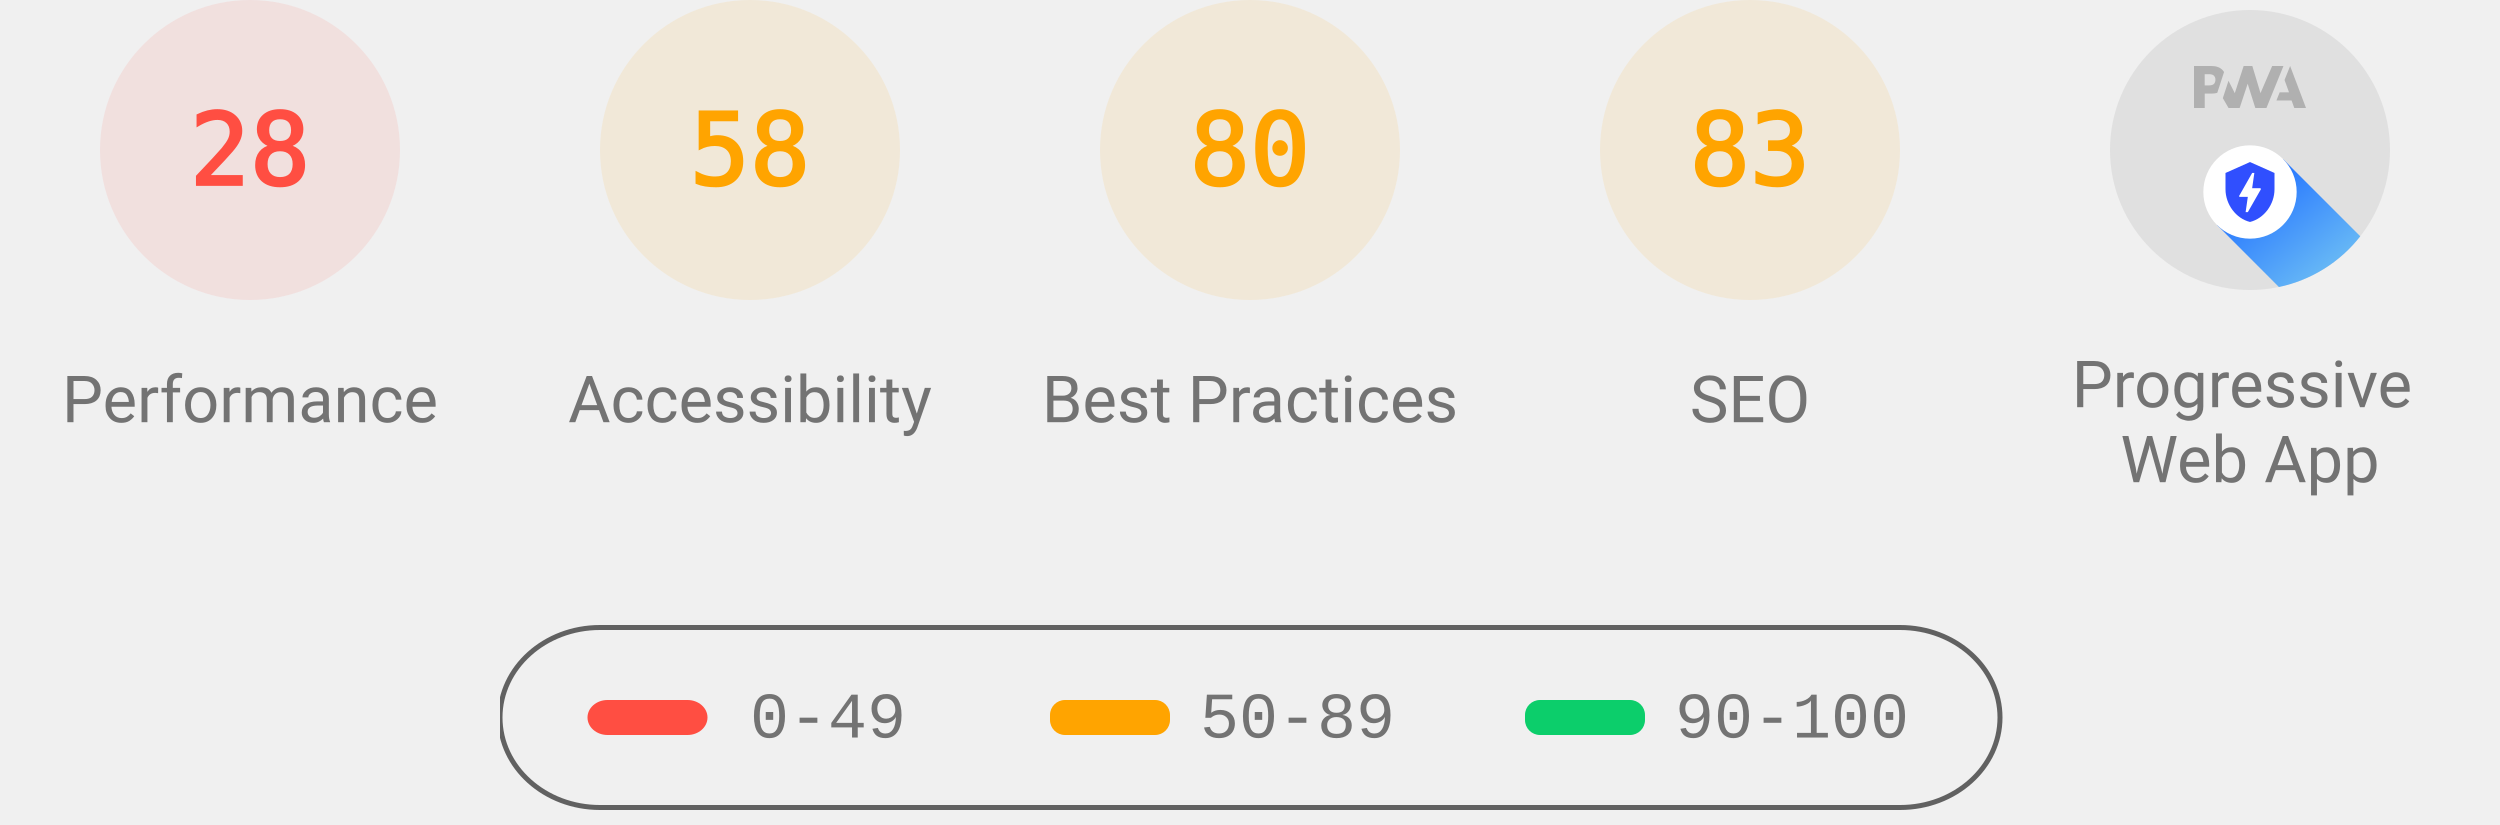
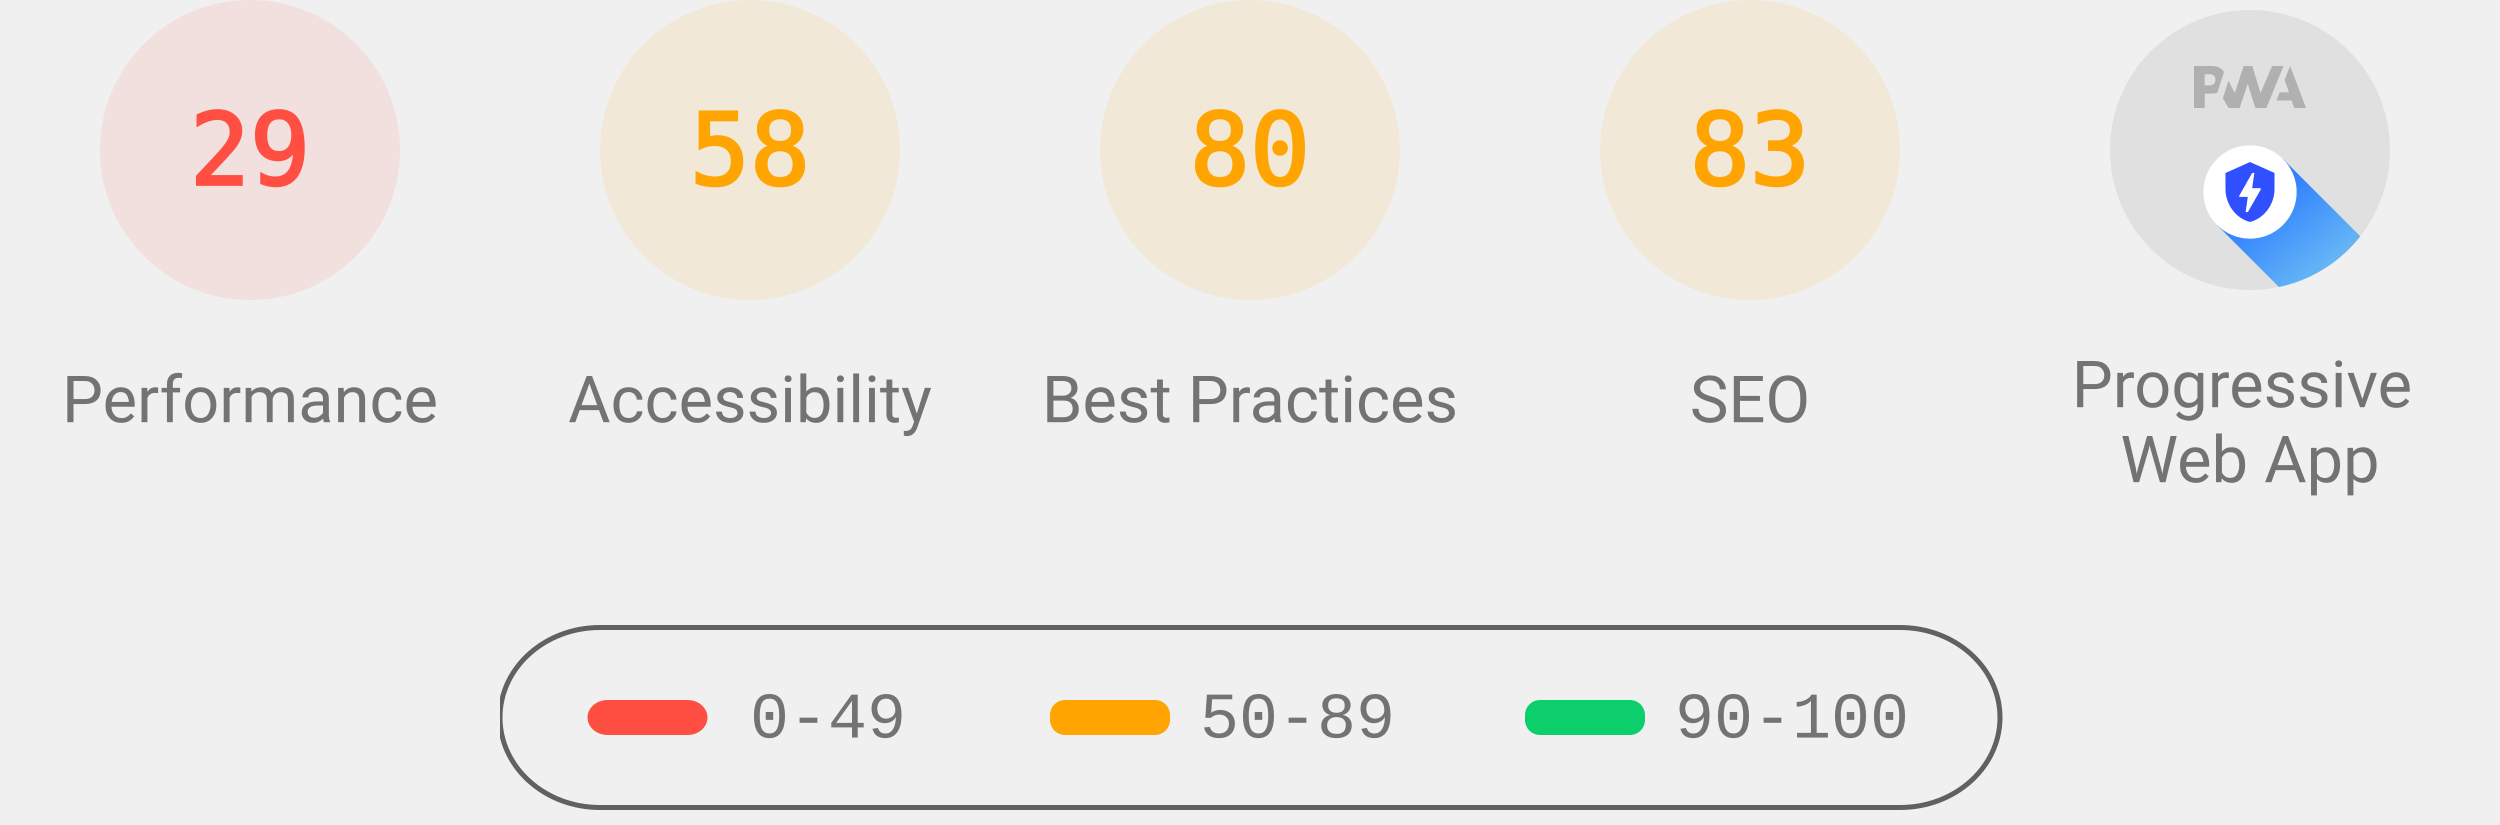
<svg xmlns="http://www.w3.org/2000/svg" class="theme--agnostic" fill="none" width="1000" height="330">
  <style>
			.gauge-base {
				opacity: 0.1
			}

			.gauge-arc {
				fill: none;
				animation-delay: 250ms;
				stroke-linecap: round;
				transform: rotate(-90deg);
				transform-origin: 100px 60px;
				animation: load-gauge 1s ease forwards
			}

			.guage-text {
				font-size: 40px;
				font-family: monospace;
				text-align: center
			}

			.guage-red {
				color: #ff4e42;
				fill: #ff4e42;
				stroke: #ff4e42
			}
			.guage-orange {
				color: #ffa400;
				fill: #ffa400;
				stroke: #ffa400
			}
			.guage-green {
				color: #0cce6b;
				fill: #0cce6b;
				stroke: #0cce6b
			}
			.theme--agnostic .guage-undefined {
				color: #5c5c5c;
				fill: #5c5c5c;
				stroke: #5c5c5c
			}
			.theme--light .guage-undefined {
				color: #1e1e1e;
				fill: #1e1e1e;
				stroke: #1e1e1e
			}
			.theme--dark .guage-undefined {
				color: #f5f5f5;
				fill: #f5f5f5;
				stroke: #f5f5f5
			}

			.guage-title {
				stroke: none;
				font-size: 26px;
				line-height: 26px;
				font-family: Roboto, Halvetica, Arial, sans-serif
			}
			.metric.guage-title {
				font-family: 'Courier New', Courier, monospace
			}
			.theme--agnostic .guage-title {
				color: #737373;
				fill: #737373
			}
			.theme--light .guage-title {
				color: #212121;
				fill: #212121
			}
			.theme--dark .guage-title {
				color: #f5f5f5;
				fill: #f5f5f5
			}

			@keyframes load-gauge {
				from {
					stroke-dasharray: 0 352.858
				}
			}
			.lh-gauge--pwa__disc {
				fill: #e0e0e0
			}
			.lh-gauge--pwa__logo {
				position: relative;
				fill: #b0b0b0
			}
			.lh-gauge--pwa__invisible {
				display: none
			}
			.lh-gauge--pwa__visible {
				display: inline
			}
			.guage-invisible {
				display: none
			}
			.lh-gauge--pwa__logo--primary-color {
				fill: #304ffe
			}
			.theme--agnostic .lh-gauge--pwa__logo--secondary-color {
				fill: #787878
			}
			.theme--light .lh-gauge--pwa__logo--secondary-color {
				fill: #3d3d3d
			}
			.theme--dark .lh-gauge--pwa__logo--secondary-color {
				fill: #d8b6b6
			}
			.theme--light #svg_2 {
				stroke: #00000022
			}
			.theme--agnostic #svg_2 {
				stroke: #616161
			}
			.theme--light #svg_2 {
				stroke: #00000022
			}
			.theme--dark #svg_2 {
				stroke: #f5f5f566
			}
		</style>
  <svg class="guage-div guage-perf guage-red" viewBox="0 0 200 200" width="200" height="200" x="0" y="0">
    <circle class="gauge-base" r="56" cx="100" cy="60" stroke-width="8" />
-     <circle class="gauge-arc guage-arc-1" r="56" cx="100" cy="60" stroke-width="8" style="stroke-dasharray: 98.52, 351.858;" />
-     <text class="guage-text" x="100px" y="60px" alignment-baseline="central" dominant-baseline="central" text-anchor="middle">28</text>
+     <circle class="gauge-arc guage-arc-1" r="56" cx="100" cy="60" stroke-width="8" style="stroke-dasharray: 102.039, 351.858;" />
+     <text class="guage-text" x="100px" y="60px" alignment-baseline="central" dominant-baseline="central" text-anchor="middle">29</text>
    <text class="guage-title" x="100px" y="160px" alignment-baseline="central" dominant-baseline="central" text-anchor="middle">Performance</text>
  </svg>
  <svg class="guage-div guage-acc guage-orange" viewBox="0 0 200 200" width="200" height="200" x="200" y="0">
    <circle class="gauge-base" r="56" cx="100" cy="60" stroke-width="8" />
    <circle class="gauge-arc guage-arc-2" r="56" cx="100" cy="60" stroke-width="8" style="stroke-dasharray: 204.078, 351.858;" />
    <text class="guage-text" x="100px" y="60px" alignment-baseline="central" dominant-baseline="central" text-anchor="middle">58</text>
    <text class="guage-title" x="100px" y="160px" alignment-baseline="central" dominant-baseline="central" text-anchor="middle">Accessibility</text>
  </svg>
  <svg class="guage-div guage-best guage-orange" viewBox="0 0 200 200" width="200" height="200" x="400" y="0">
    <circle class="gauge-base" r="56" cx="100" cy="60" stroke-width="8" />
    <circle class="gauge-arc guage-arc-3" r="56" cx="100" cy="60" stroke-width="8" style="stroke-dasharray: 281.486, 351.858;" />
    <text class="guage-text" x="100px" y="60px" alignment-baseline="central" dominant-baseline="central" text-anchor="middle">80</text>
    <text class="guage-title" x="100px" y="160px" alignment-baseline="central" dominant-baseline="central" text-anchor="middle">Best Practices</text>
  </svg>
  <svg class="guage-div guage-seo guage-orange" viewBox="0 0 200 200" width="200" height="200" x="600" y="0">
    <circle class="gauge-base" r="56" cx="100" cy="60" stroke-width="8" />
    <circle class="gauge-arc guage-arc-4" r="56" cx="100" cy="60" stroke-width="8" style="stroke-dasharray: 292.042, 351.858;" />
    <text class="guage-text" x="100px" y="60px" alignment-baseline="central" dominant-baseline="central" text-anchor="middle">83</text>
    <text class="guage-title" x="100px" y="160px" alignment-baseline="central" dominant-baseline="central" text-anchor="middle">SEO</text>
  </svg>
  <svg class="guage-div guage-pwa " viewBox="0 0 200 200" width="200" height="200" x="800" y="0">
    <svg viewBox="0 0 60 60" width="112" height="112" x="44" y="4">
      <defs>
        <linearGradient id="lh-gauge--pwa__check-circle__gradient-0" x1="50%" y1="0%" x2="50%" y2="100%">
          <stop stop-color="#00C852" offset="0%" />
          <stop stop-color="#009688" offset="100%" />
        </linearGradient>
        <linearGradient id="lh-gauge--pwa__installable__shadow-gradient-0" x1="76.056%" x2="24.111%" y1="82.995%" y2="24.735%">
          <stop stop-color="#A5D6A7" offset="0%" />
          <stop stop-color="#80CBC4" offset="100%" />
        </linearGradient>
        <linearGradient id="lh-gauge--pwa__fast-reliable__shadow-gradient-0" x1="76.056%" y1="82.995%" x2="25.678%" y2="26.493%">
          <stop stop-color="#64B5F6" offset="0%" />
          <stop stop-color="#2979FF" offset="100%" />
        </linearGradient>
        <g id="lh-gauge--pwa__fast-reliable-badge-0">
          <circle fill="#FFFFFF" cx="10" cy="10" r="10" />
          <path fill="#304FFE" d="M10 3.58l5.25 2.34v3.5c0 3.23-2.24 6.26-5.25 7-3.01-.74-5.25-3.77-5.25-7v-3.5L10 3.58zm-.47 10.74l2.76-4.83.03-.07c.04-.08 0-.24-.22-.24h-1.64l.47-3.26h-.47l-2.7 4.77c-.02.01.05-.1-.04.05-.09.16-.1.31.18.31h1.63l-.47 3.27h.47z" />
        </g>
        <g id="lh-gauge--pwa__installable-badge-0">
          <circle fill="#FFFFFF" cx="10" cy="10" r="10" />
          <path fill="#009688" d="M10 4.167A5.835 5.835 0 0 0 4.167 10 5.835 5.835 0 0 0 10 15.833 5.835 5.835 0 0 0 15.833 10 5.835 5.835 0 0 0 10 4.167zm2.917 6.416h-2.334v2.334H9.417v-2.334H7.083V9.417h2.334V7.083h1.166v2.334h2.334v1.166z" />
        </g>
      </defs>
      <g stroke="none" fill-rule="nonzero">
        <circle class="lh-gauge--pwa__disc" cx="30" cy="30" r="30" />
        <g class="lh-gauge--pwa__logo">
          <path d="M35.66 19.39l.7-1.75h2L37.4 15 38.6 12l3.4 9h-2.51l-.58-1.61z" />
          <path d="M33.52 21l3.65-9h-2.42l-2.5 5.82L30.5 12h-1.86l-1.9 5.82-1.35-2.65-1.21 3.72L25.4 21h2.38l1.72-5.2 1.64 5.2z" />
          <path fill-rule="nonzero" d="M20.3 17.91h1.48c.45 0 .85-.05 1.2-.15l.39-1.18 1.07-3.3a2.64 2.64 0 0 0-.28-.37c-.55-.6-1.36-.91-2.42-.91H18v9h2.3V17.9zm1.96-3.84c.22.22.33.5.33.87 0 .36-.1.65-.29.87-.2.23-.59.35-1.15.35h-.86v-2.41h.87c.52 0 .89.1 1.1.32z" />
        </g>
        <rect class="lh-gauge--pwa__component lh-gauge--pwa__na-line lh-gauge--pwa__invisible" fill="#FFFFFF" x="20" y="32" width="20" height="4" rx="2" />
        <g class="lh-gauge--pwa__component lh-gauge--pwa__fast-reliable-badge lh-gauge--pwa__visible" transform="translate(20, 29)">
          <path fill="url(#lh-gauge--pwa__fast-reliable__shadow-gradient-0)" d="M33.63 19.49A30 30 0 0 1 16.2 30.36L3 17.14 17.14 3l16.49 16.49z" />
          <use href="#lh-gauge--pwa__fast-reliable-badge-0" />
        </g>
        <g class="lh-gauge--pwa__component lh-gauge--pwa__installable-badge lh-gauge--pwa__invisible" transform="translate(20, 29)">
          <path fill="url(#lh-gauge--pwa__installable__shadow-gradient-0)" d="M33.629 19.487c-4.272 5.453-10.391 9.39-17.415 10.869L3 17.142 17.142 3 33.63 19.487z" />
          <use href="#lh-gauge--pwa__installable-badge-0" />
        </g>
        <g class="lh-gauge--pwa__component lh-gauge--pwa__fast-reliable-installable-badges lh-gauge--pwa__invisible">
          <g transform="translate(8, 29)">
            <path fill="url(#lh-gauge--pwa__fast-reliable__shadow-gradient-0)" d="M16.321 30.463L3 17.143 17.142 3l22.365 22.365A29.864 29.864 0 0 1 22 31c-1.942 0-3.84-.184-5.679-.537z" />
            <use href="#lh-gauge--pwa__fast-reliable-badge-0" />
          </g>
          <g transform="translate(32, 29)">
            <path fill="url(#lh-gauge--pwa__installable__shadow-gradient-0)" d="M25.982 11.84a30.107 30.107 0 0 1-13.08 15.203L3 17.143 17.142 3l8.84 8.84z" />
            <use href="#lh-gauge--pwa__installable-badge-0" />
          </g>
        </g>
        <g class="lh-gauge--pwa__component lh-gauge--pwa__check-circle lh-gauge--pwa__invisible" transform="translate(18, 28)">
          <circle fill="#FFFFFF" cx="12" cy="12" r="12" />
          <path fill="url(#lh-gauge--pwa__check-circle__gradient-0)" d="M12 2a10 10 0 1 0 0 20 10 10 0 0 0 0-20zm-2 15l-5-5 1.41-1.41L10 14.17l7.59-7.59L19 8l-9 9z" />
        </g>
      </g>
    </svg>
    <text class="guage-title" y="160px" alignment-baseline="central" dominant-baseline="central" text-anchor="middle">
      <tspan x="100px" dy="-6px">Progressive</tspan>
      <tspan x="100px" dy="30px">Web App</tspan>
    </text>
  </svg>
  <svg width="604" height="76" x="200" y="250">
    <g>
      <rect fill="none" id="canvas_background" height="80" width="604" y="-1" x="-1" />
      <g display="none" overflow="visible" y="0" x="0" height="100%" width="100%" id="canvasGrid">
        <rect fill="url(#gridpattern)" stroke-width="0" y="0" x="0" height="100%" width="100%" />
      </g>
    </g>
    <g>
      <rect fill-opacity="0" stroke-width="2" rx="40" id="svg_2" height="72" width="600" y="1" x="0" fill="#000000" />
      <rect stroke="#000" rx="8" id="svg_3" height="14" width="48" y="30" x="35" stroke-opacity="null" stroke-width="0" fill="#ff4e42" />
      <rect stroke="#000" rx="6" id="svg_4" height="14" width="48" y="30" x="220" stroke-opacity="null" stroke-width="0" fill="#ffa400" />
      <rect stroke="#000" rx="6" id="svg_5" height="14" width="48" y="30" x="410" stroke-opacity="null" stroke-width="0" fill="#0cce6b" />
      <text class="metric guage-title" xml:space="preserve" text-anchor="start" font-size="26" id="svg_6" y="45" x="100" stroke-opacity="null" stroke-width="0" stroke="#000">0-49</text>
      <text class="metric guage-title" xml:space="preserve" text-anchor="start" font-size="26" id="svg_7" y="45" x="280" stroke-opacity="null" stroke-width="0" stroke="#000">50-89</text>
      <text class="metric guage-title" xml:space="preserve" text-anchor="start" font-size="26" id="svg_8" y="45" x="470" stroke-opacity="null" stroke-width="0" stroke="#000">90-100</text>
    </g>
  </svg>
</svg>
